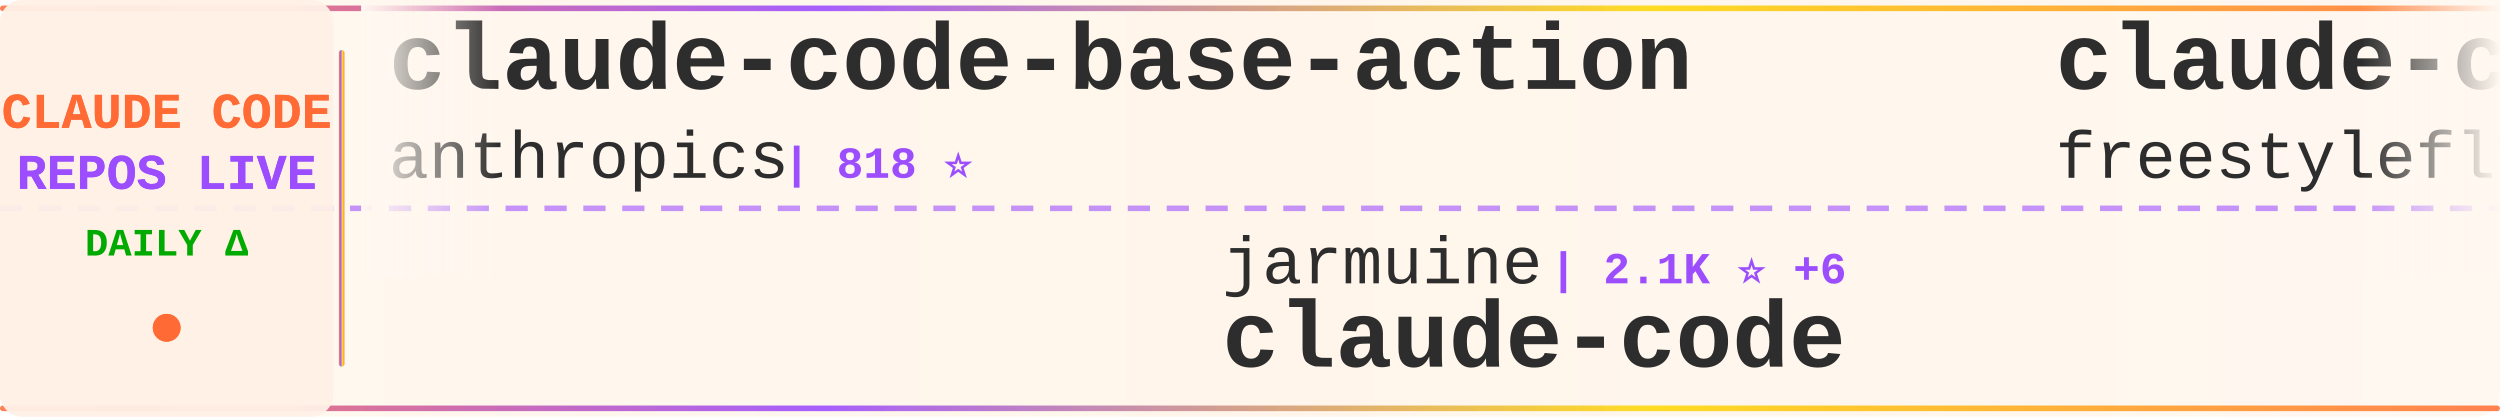
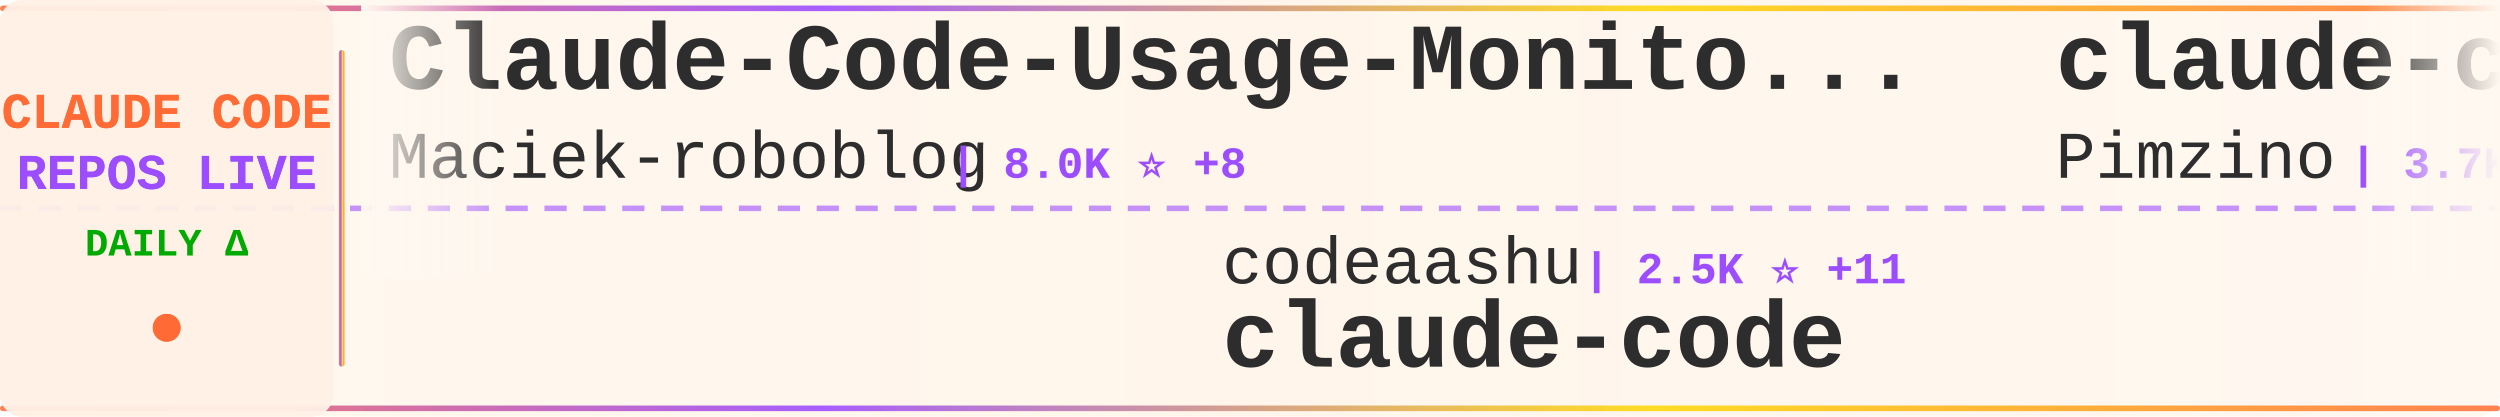
<svg xmlns="http://www.w3.org/2000/svg" width="900" height="150">
  <defs>
    <linearGradient id="tickerBg" x1="0%" y1="0%" x2="100%" y2="0%">
      <stop offset="0%" style="stop-color:#fff8f0;stop-opacity:0.98" />
      <stop offset="50%" style="stop-color:#fff5eb;stop-opacity:1" />
      <stop offset="100%" style="stop-color:#fff8f0;stop-opacity:0.98" />
    </linearGradient>
    <linearGradient id="borderGrad" x1="0%" y1="0%" x2="100%" y2="0%">
      <stop offset="0%" style="stop-color:#FF6B35;stop-opacity:0.85">
        <animate attributeName="stop-opacity" values="0.85;1;0.85" dur="2s" repeatCount="indefinite" />
      </stop>
      <stop offset="33%" style="stop-color:#9C4EFF;stop-opacity:0.9">
        <animate attributeName="stop-opacity" values="0.9;1;0.9" dur="2.2s" repeatCount="indefinite" />
      </stop>
      <stop offset="66%" style="stop-color:#FFD700;stop-opacity:0.85">
        <animate attributeName="stop-opacity" values="0.85;1;0.85" dur="1.8s" repeatCount="indefinite" />
      </stop>
      <stop offset="100%" style="stop-color:#FF6B35;stop-opacity:0.85">
        <animate attributeName="stop-opacity" values="0.85;1;0.85" dur="2s" repeatCount="indefinite" />
      </stop>
    </linearGradient>
    <filter id="textGlow">
      <feGaussianBlur stdDeviation="0.15" result="coloredBlur" />
      <feMerge>
        <feMergeNode in="coloredBlur" />
        <feMergeNode in="SourceGraphic" />
      </feMerge>
    </filter>
    <filter id="metricGlow">
      <feGaussianBlur stdDeviation="0.2" result="coloredBlur" />
      <feMerge>
        <feMergeNode in="coloredBlur" />
        <feMergeNode in="SourceGraphic" />
      </feMerge>
    </filter>
    <linearGradient id="leftFade" x1="0%" y1="0%" x2="100%" y2="0%">
      <stop offset="0%" style="stop-color:#fff8f0;stop-opacity:1" />
      <stop offset="100%" style="stop-color:#fff8f0;stop-opacity:0" />
    </linearGradient>
    <linearGradient id="rightFade" x1="0%" y1="0%" x2="100%" y2="0%">
      <stop offset="0%" style="stop-color:#fff8f0;stop-opacity:0" />
      <stop offset="100%" style="stop-color:#fff8f0;stop-opacity:1" />
    </linearGradient>
  </defs>
  <rect width="900" height="150" fill="url(#tickerBg)" rx="8" />
  <rect x="0" y="2" width="900" height="2" fill="url(#borderGrad)" rx="1" />
  <rect x="0" y="146" width="900" height="2" fill="url(#borderGrad)" rx="1" />
  <line x1="0" y1="75" x2="900" y2="75" stroke="#9C4EFF" stroke-width="2" stroke-dasharray="8 6" opacity="0.6" />
  <rect x="0" y="0" width="120" height="150" fill="#fff0e6" opacity="0.95" rx="8" />
  <text x="60" y="46" font-family="'Courier New', monospace" font-size="18" font-weight="bold" fill="#FF6B35" text-anchor="middle" filter="url(#textGlow)">
    CLAUDE CODE
  </text>
  <text x="60" y="68" font-family="'Courier New', monospace" font-size="18" font-weight="bold" fill="#9C4EFF" text-anchor="middle" filter="url(#textGlow)">
    REPOS LIVE
  </text>
  <text x="60" y="92" font-family="'Courier New', monospace" font-size="14" font-weight="bold" fill="#00aa00" text-anchor="middle">
    DAILY Δ
  </text>
  <circle cx="60" cy="118" r="5" fill="#FF6B35" filter="url(#metricGlow)">
    <animate attributeName="r" values="4;6;4" dur="1.5s" repeatCount="indefinite" />
    <animate attributeName="opacity" values="0.6;1;0.6" dur="1.5s" repeatCount="indefinite" />
  </circle>
  <rect x="122" y="18" width="2" height="114" fill="url(#borderGrad)" rx="1" />
  <clipPath id="tickerClip">
    <rect x="130" y="0" width="770" height="150" />
  </clipPath>
  <g clip-path="url(#tickerClip)">
    <g id="tickerItems">
      <animateTransform attributeName="transform" attributeType="XML" type="translate" from="0 0" to="-3000 0" dur="54s" repeatCount="indefinite" />
      <g transform="translate(0, 0)">
-         <text x="140" y="32" font-family="'Courier New', monospace" font-size="34" font-weight="bold" fill="#2d2d2d">claude-code-base-action</text>
-         <text x="140" y="64" font-family="'Courier New', monospace" font-size="24" font-weight="normal" fill="#2d2d2d" opacity="1.0">anthropics</text>
-         <text x="282" y="64" font-family="'Courier New', monospace" font-size="16" font-weight="bold" fill="#9C4EFF"> | 818 ⭐</text>
+         <text x="140" y="32" font-family="'Courier New', monospace" font-size="34" font-weight="bold" fill="#2d2d2d">Claude-Code-Usage-Monito...</text>
+         <text x="140" y="64" font-family="'Courier New', monospace" font-size="24" font-weight="normal" fill="#2d2d2d" opacity="1.0">Maciek-roboblog</text>
+         <text x="342" y="64" font-family="'Courier New', monospace" font-size="16" font-weight="bold" fill="#9C4EFF"> | 8.0K ⭐ +8</text>
      </g>
      <g transform="translate(300, 0)">
-         <text x="140" y="102" font-family="'Courier New', monospace" font-size="24" font-weight="normal" fill="#2d2d2d" opacity="1.0">jarmuine</text>
-         <text x="258" y="102" font-family="'Courier New', monospace" font-size="16" font-weight="bold" fill="#9C4EFF"> | 2.1K ⭐ +6</text>
+         <text x="140" y="102" font-family="'Courier New', monospace" font-size="24" font-weight="normal" fill="#2d2d2d" opacity="1.0">codeaashu</text>
+         <text x="270" y="102" font-family="'Courier New', monospace" font-size="16" font-weight="bold" fill="#9C4EFF"> | 2.5K ⭐ +11</text>
        <text x="140" y="132" font-family="'Courier New', monospace" font-size="34" font-weight="bold" fill="#2d2d2d">claude-code</text>
      </g>
      <g transform="translate(600, 0)">
-         <text x="140" y="32" font-family="'Courier New', monospace" font-size="34" font-weight="bold" fill="#2d2d2d">claude-code</text>
-         <text x="140" y="64" font-family="'Courier New', monospace" font-size="24" font-weight="normal" fill="#2d2d2d" opacity="1.0">freestylefly</text>
-         <text x="306" y="64" font-family="'Courier New', monospace" font-size="16" font-weight="bold" fill="#9C4EFF"> | 123 ⭐</text>
+         <text x="140" y="32" font-family="'Courier New', monospace" font-size="34" font-weight="bold" fill="#2d2d2d">claude-code-spec-workflo...</text>
+         <text x="140" y="64" font-family="'Courier New', monospace" font-size="24" font-weight="normal" fill="#2d2d2d" opacity="1.0">Pimzino</text>
+         <text x="246" y="64" font-family="'Courier New', monospace" font-size="16" font-weight="bold" fill="#9C4EFF"> | 3.7K ⭐ +2</text>
      </g>
      <g transform="translate(900, 0)">
-         <text x="140" y="102" font-family="'Courier New', monospace" font-size="24" font-weight="normal" fill="#2d2d2d" opacity="1.0">lst97</text>
-         <text x="222" y="102" font-family="'Courier New', monospace" font-size="16" font-weight="bold" fill="#9C4EFF"> | 1.6K ⭐</text>
-         <text x="140" y="132" font-family="'Courier New', monospace" font-size="34" font-weight="bold" fill="#2d2d2d">claude-code-sub-agents</text>
+         <text x="140" y="102" font-family="'Courier New', monospace" font-size="24" font-weight="normal" fill="#2d2d2d" opacity="1.0">ponponon</text>
+         <text x="258" y="102" font-family="'Courier New', monospace" font-size="16" font-weight="bold" fill="#9C4EFF"> | 2.2K ⭐</text>
+         <text x="140" y="132" font-family="'Courier New', monospace" font-size="34" font-weight="bold" fill="#2d2d2d">claude_code_src</text>
      </g>
      <g transform="translate(1200, 0)">
-         <text x="140" y="32" font-family="'Courier New', monospace" font-size="34" font-weight="bold" fill="#2d2d2d">everything-claude-code</text>
-         <text x="140" y="64" font-family="'Courier New', monospace" font-size="24" font-weight="normal" fill="#2d2d2d" opacity="1.0">affaan-m</text>
-         <text x="258" y="64" font-family="'Courier New', monospace" font-size="16" font-weight="bold" fill="#9C4EFF"> | 179.1K ⭐ +1.8K</text>
+         <text x="140" y="32" font-family="'Courier New', monospace" font-size="34" font-weight="bold" fill="#2d2d2d">claude-code</text>
+         <text x="140" y="64" font-family="'Courier New', monospace" font-size="24" font-weight="normal" fill="#2d2d2d" opacity="1.0">Onewon</text>
+         <text x="234" y="64" font-family="'Courier New', monospace" font-size="16" font-weight="bold" fill="#9C4EFF"> | 179 ⭐</text>
      </g>
      <g transform="translate(1500, 0)">
-         <text x="140" y="102" font-family="'Courier New', monospace" font-size="24" font-weight="normal" fill="#2d2d2d" opacity="1.0">wshobson</text>
-         <text x="258" y="102" font-family="'Courier New', monospace" font-size="16" font-weight="bold" fill="#9C4EFF"> | 35.2K ⭐ +74</text>
-         <text x="140" y="132" font-family="'Courier New', monospace" font-size="34" font-weight="bold" fill="#2d2d2d">agents</text>
+         <text x="140" y="102" font-family="'Courier New', monospace" font-size="24" font-weight="normal" fill="#2d2d2d" opacity="1.0">rohitg00</text>
+         <text x="258" y="102" font-family="'Courier New', monospace" font-size="16" font-weight="bold" fill="#9C4EFF"> | 1.6K ⭐ +14</text>
+         <text x="140" y="132" font-family="'Courier New', monospace" font-size="34" font-weight="bold" fill="#2d2d2d">awesome-claude-code-tool...</text>
      </g>
      <g transform="translate(1800, 0)">
-         <text x="140" y="32" font-family="'Courier New', monospace" font-size="34" font-weight="bold" fill="#2d2d2d">claude-code-webui</text>
-         <text x="140" y="64" font-family="'Courier New', monospace" font-size="24" font-weight="normal" fill="#2d2d2d" opacity="1.0">sugyan</text>
-         <text x="234" y="64" font-family="'Courier New', monospace" font-size="16" font-weight="bold" fill="#9C4EFF"> | 1.1K ⭐ +3</text>
+         <text x="140" y="32" font-family="'Courier New', monospace" font-size="34" font-weight="bold" fill="#2d2d2d">claude-code</text>
+         <text x="140" y="64" font-family="'Courier New', monospace" font-size="24" font-weight="normal" fill="#2d2d2d" opacity="1.0">claude-code-best</text>
+         <text x="354" y="64" font-family="'Courier New', monospace" font-size="16" font-weight="bold" fill="#9C4EFF"> | 18.0K ⭐ +79</text>
      </g>
      <g transform="translate(2100, 0)">
-         <text x="140" y="102" font-family="'Courier New', monospace" font-size="24" font-weight="normal" fill="#2d2d2d" opacity="1.0">frankbria</text>
-         <text x="270" y="102" font-family="'Courier New', monospace" font-size="16" font-weight="bold" fill="#9C4EFF"> | 9.1K ⭐ +15</text>
-         <text x="140" y="132" font-family="'Courier New', monospace" font-size="34" font-weight="bold" fill="#2d2d2d">ralph-claude-code</text>
+         <text x="140" y="102" font-family="'Courier New', monospace" font-size="24" font-weight="normal" fill="#2d2d2d" opacity="1.0">affaan-m</text>
+         <text x="258" y="102" font-family="'Courier New', monospace" font-size="16" font-weight="bold" fill="#9C4EFF"> | 179.4K ⭐ +1.6K</text>
+         <text x="140" y="132" font-family="'Courier New', monospace" font-size="34" font-weight="bold" fill="#2d2d2d">everything-claude-code</text>
      </g>
      <g transform="translate(2400, 0)">
-         <text x="140" y="32" font-family="'Courier New', monospace" font-size="34" font-weight="bold" fill="#2d2d2d">claude-code</text>
-         <text x="140" y="64" font-family="'Courier New', monospace" font-size="24" font-weight="normal" fill="#2d2d2d" opacity="1.0">xorespesp</text>
-         <text x="270" y="64" font-family="'Courier New', monospace" font-size="16" font-weight="bold" fill="#9C4EFF"> | 223 ⭐</text>
+         <text x="140" y="32" font-family="'Courier New', monospace" font-size="34" font-weight="bold" fill="#2d2d2d">claude-code-telegram</text>
+         <text x="140" y="64" font-family="'Courier New', monospace" font-size="24" font-weight="normal" fill="#2d2d2d" opacity="1.0">RichardAtCT</text>
+         <text x="294" y="64" font-family="'Courier New', monospace" font-size="16" font-weight="bold" fill="#9C4EFF"> | 2.6K ⭐ +7</text>
      </g>
      <g transform="translate(2700, 0)">
-         <text x="140" y="102" font-family="'Courier New', monospace" font-size="24" font-weight="normal" fill="#2d2d2d" opacity="1.0">isboyjc</text>
-         <text x="246" y="102" font-family="'Courier New', monospace" font-size="16" font-weight="bold" fill="#9C4EFF"> | 156 ⭐</text>
-         <text x="140" y="132" font-family="'Courier New', monospace" font-size="34" font-weight="bold" fill="#2d2d2d">claude-code</text>
+         <text x="140" y="102" font-family="'Courier New', monospace" font-size="24" font-weight="normal" fill="#2d2d2d" opacity="1.0">anthropics</text>
+         <text x="282" y="102" font-family="'Courier New', monospace" font-size="16" font-weight="bold" fill="#9C4EFF"> | 19.1K ⭐ +82</text>
+         <text x="140" y="132" font-family="'Courier New', monospace" font-size="34" font-weight="bold" fill="#2d2d2d">claude-plugins-official</text>
      </g>
      <g transform="translate(3000, 0)">
-         <text x="140" y="32" font-family="'Courier New', monospace" font-size="34" font-weight="bold" fill="#2d2d2d">claude-code-base-action</text>
-         <text x="140" y="64" font-family="'Courier New', monospace" font-size="24" font-weight="normal" fill="#2d2d2d" opacity="1.0">anthropics</text>
-         <text x="282" y="64" font-family="'Courier New', monospace" font-size="16" font-weight="bold" fill="#9C4EFF"> | 818 ⭐</text>
+         <text x="140" y="32" font-family="'Courier New', monospace" font-size="34" font-weight="bold" fill="#2d2d2d">Claude-Code-Usage-Monito...</text>
+         <text x="140" y="64" font-family="'Courier New', monospace" font-size="24" font-weight="normal" fill="#2d2d2d" opacity="1.0">Maciek-roboblog</text>
+         <text x="342" y="64" font-family="'Courier New', monospace" font-size="16" font-weight="bold" fill="#9C4EFF"> | 8.0K ⭐ +8</text>
      </g>
      <g transform="translate(3300, 0)">
-         <text x="140" y="102" font-family="'Courier New', monospace" font-size="24" font-weight="normal" fill="#2d2d2d" opacity="1.0">jarmuine</text>
-         <text x="258" y="102" font-family="'Courier New', monospace" font-size="16" font-weight="bold" fill="#9C4EFF"> | 2.1K ⭐ +6</text>
+         <text x="140" y="102" font-family="'Courier New', monospace" font-size="24" font-weight="normal" fill="#2d2d2d" opacity="1.0">codeaashu</text>
+         <text x="270" y="102" font-family="'Courier New', monospace" font-size="16" font-weight="bold" fill="#9C4EFF"> | 2.5K ⭐ +11</text>
        <text x="140" y="132" font-family="'Courier New', monospace" font-size="34" font-weight="bold" fill="#2d2d2d">claude-code</text>
      </g>
      <g transform="translate(3600, 0)">
-         <text x="140" y="32" font-family="'Courier New', monospace" font-size="34" font-weight="bold" fill="#2d2d2d">claude-code</text>
-         <text x="140" y="64" font-family="'Courier New', monospace" font-size="24" font-weight="normal" fill="#2d2d2d" opacity="1.0">freestylefly</text>
-         <text x="306" y="64" font-family="'Courier New', monospace" font-size="16" font-weight="bold" fill="#9C4EFF"> | 123 ⭐</text>
+         <text x="140" y="32" font-family="'Courier New', monospace" font-size="34" font-weight="bold" fill="#2d2d2d">claude-code-spec-workflo...</text>
+         <text x="140" y="64" font-family="'Courier New', monospace" font-size="24" font-weight="normal" fill="#2d2d2d" opacity="1.0">Pimzino</text>
+         <text x="246" y="64" font-family="'Courier New', monospace" font-size="16" font-weight="bold" fill="#9C4EFF"> | 3.7K ⭐ +2</text>
      </g>
      <g transform="translate(3900, 0)">
-         <text x="140" y="102" font-family="'Courier New', monospace" font-size="24" font-weight="normal" fill="#2d2d2d" opacity="1.0">lst97</text>
-         <text x="222" y="102" font-family="'Courier New', monospace" font-size="16" font-weight="bold" fill="#9C4EFF"> | 1.6K ⭐</text>
-         <text x="140" y="132" font-family="'Courier New', monospace" font-size="34" font-weight="bold" fill="#2d2d2d">claude-code-sub-agents</text>
+         <text x="140" y="102" font-family="'Courier New', monospace" font-size="24" font-weight="normal" fill="#2d2d2d" opacity="1.0">ponponon</text>
+         <text x="258" y="102" font-family="'Courier New', monospace" font-size="16" font-weight="bold" fill="#9C4EFF"> | 2.2K ⭐</text>
+         <text x="140" y="132" font-family="'Courier New', monospace" font-size="34" font-weight="bold" fill="#2d2d2d">claude_code_src</text>
      </g>
    </g>
  </g>
  <rect x="130" y="0" width="50" height="100" fill="url(#leftFade)" />
  <rect x="850" y="0" width="50" height="100" fill="url(#rightFade)" />
</svg>
